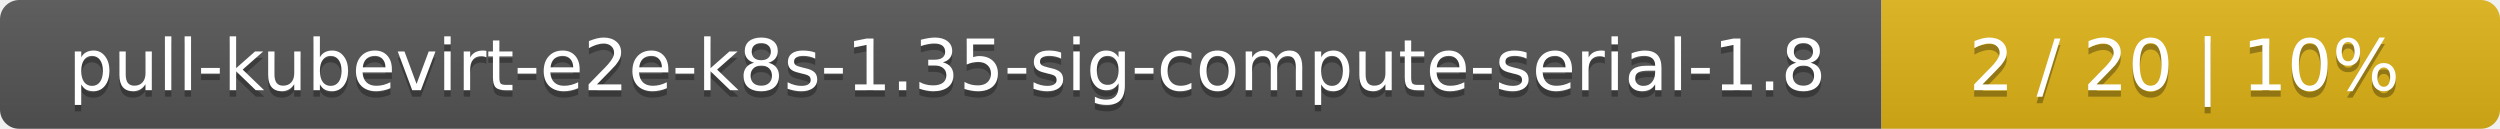
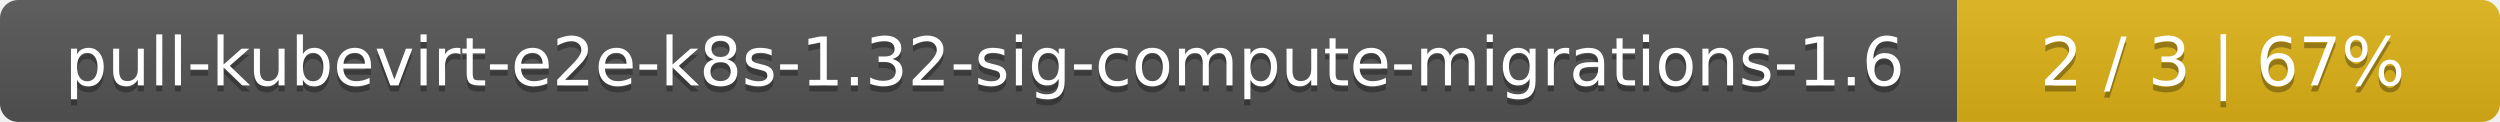
- <svg xmlns="http://www.w3.org/2000/svg" width="388" height="20">
+ <svg xmlns="http://www.w3.org/2000/svg" width="410" height="20">
  <linearGradient id="smooth" x2="0" y2="100%">
    <stop offset="0" stop-color="#bbb" stop-opacity=".1" />
    <stop offset="1" stop-opacity=".1" />
  </linearGradient>
  <mask id="round">
-     <rect width="388" height="20" rx="3" fill="#fff" />
+     <rect width="410" height="20" rx="3" fill="#fff" />
  </mask>
  <g mask="url(#round)">
-     <rect width="292" height="20" fill="#555" />
-     <rect x="292" width="96" height="20" fill="#dfb317" />
-     <rect width="388" height="20" fill="url(#smooth)" />
+     <rect width="321" height="20" fill="#555" />
+     <rect x="321" width="89" height="20" fill="#dfb317" />
+     <rect width="410" height="20" fill="url(#smooth)" />
  </g>
  <g fill="#fff" text-anchor="middle" font-family="DejaVu Sans,Verdana,Geneva,sans-serif" font-size="11">
-     <text x="147" y="15" fill="#010101" fill-opacity=".3">pull-kubevirt-e2e-k8s-1.35-sig-compute-serial-1.8</text>
-     <text x="147" y="14">pull-kubevirt-e2e-k8s-1.35-sig-compute-serial-1.8</text>
-     <text x="339" y="15" fill="#010101" fill-opacity=".3">2 / 20    |    10%</text>
-     <text x="339" y="14">2 / 20    |    10%</text>
+     <text x="161.5" y="15" fill="#010101" fill-opacity=".3">pull-kubevirt-e2e-k8s-1.32-sig-compute-migrations-1.6</text>
+     <text x="161.5" y="14">pull-kubevirt-e2e-k8s-1.32-sig-compute-migrations-1.6</text>
+     <text x="364.5" y="15" fill="#010101" fill-opacity=".3">2 / 3    |    67%</text>
+     <text x="364.5" y="14">2 / 3    |    67%</text>
  </g>
</svg>
